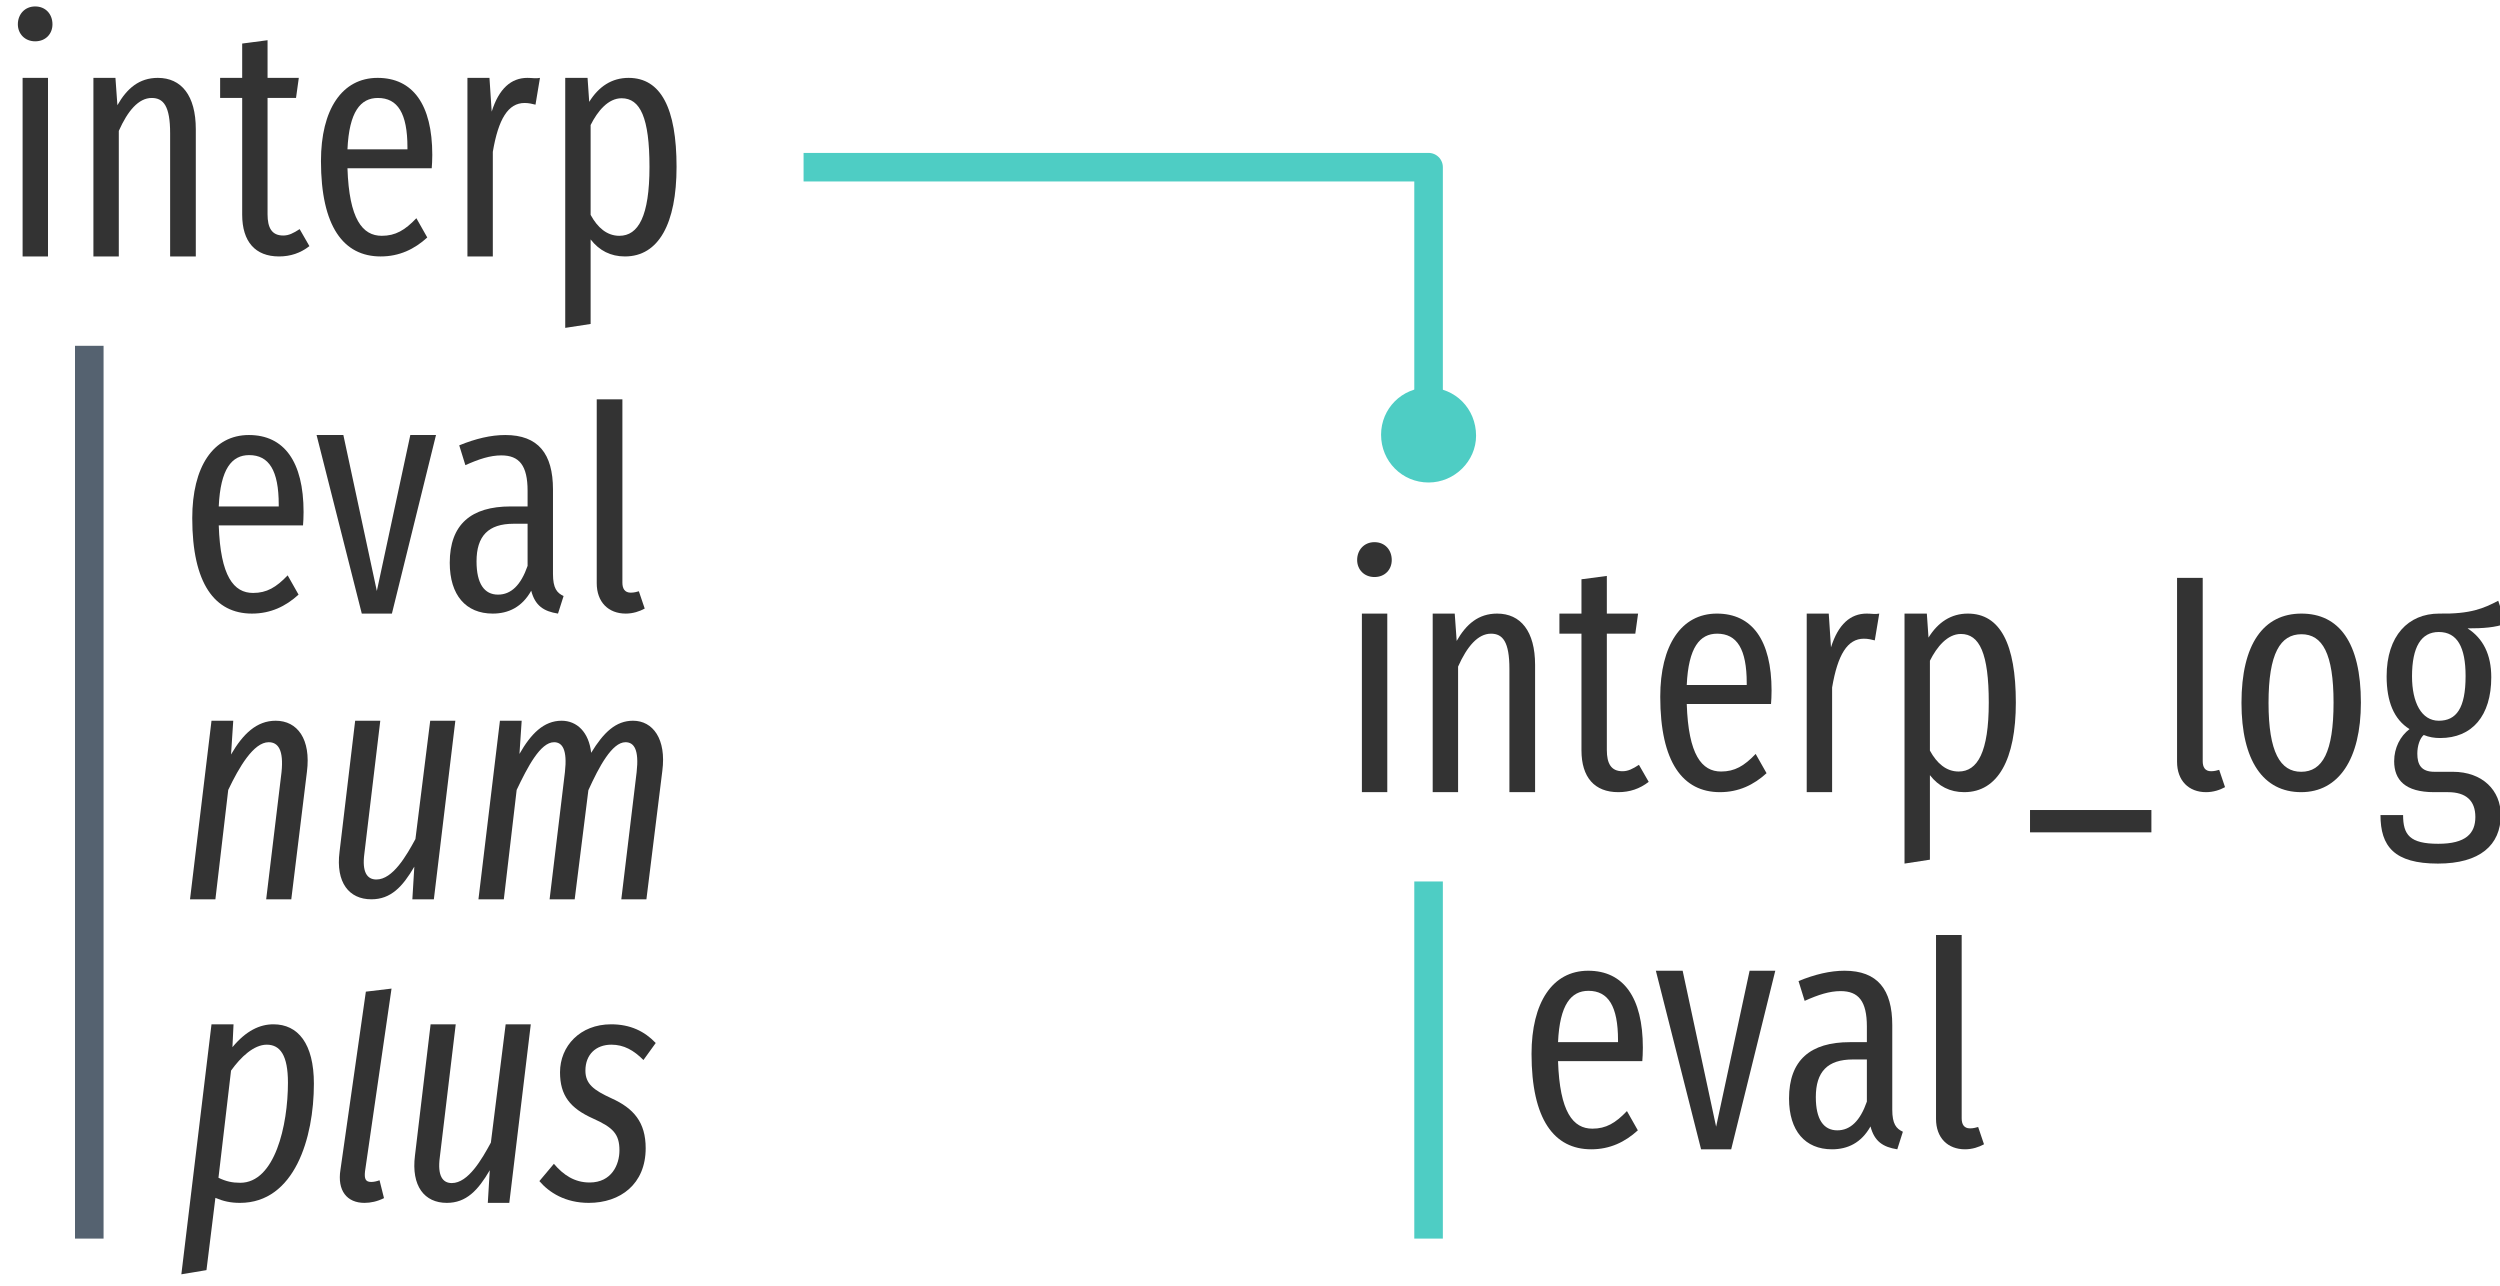
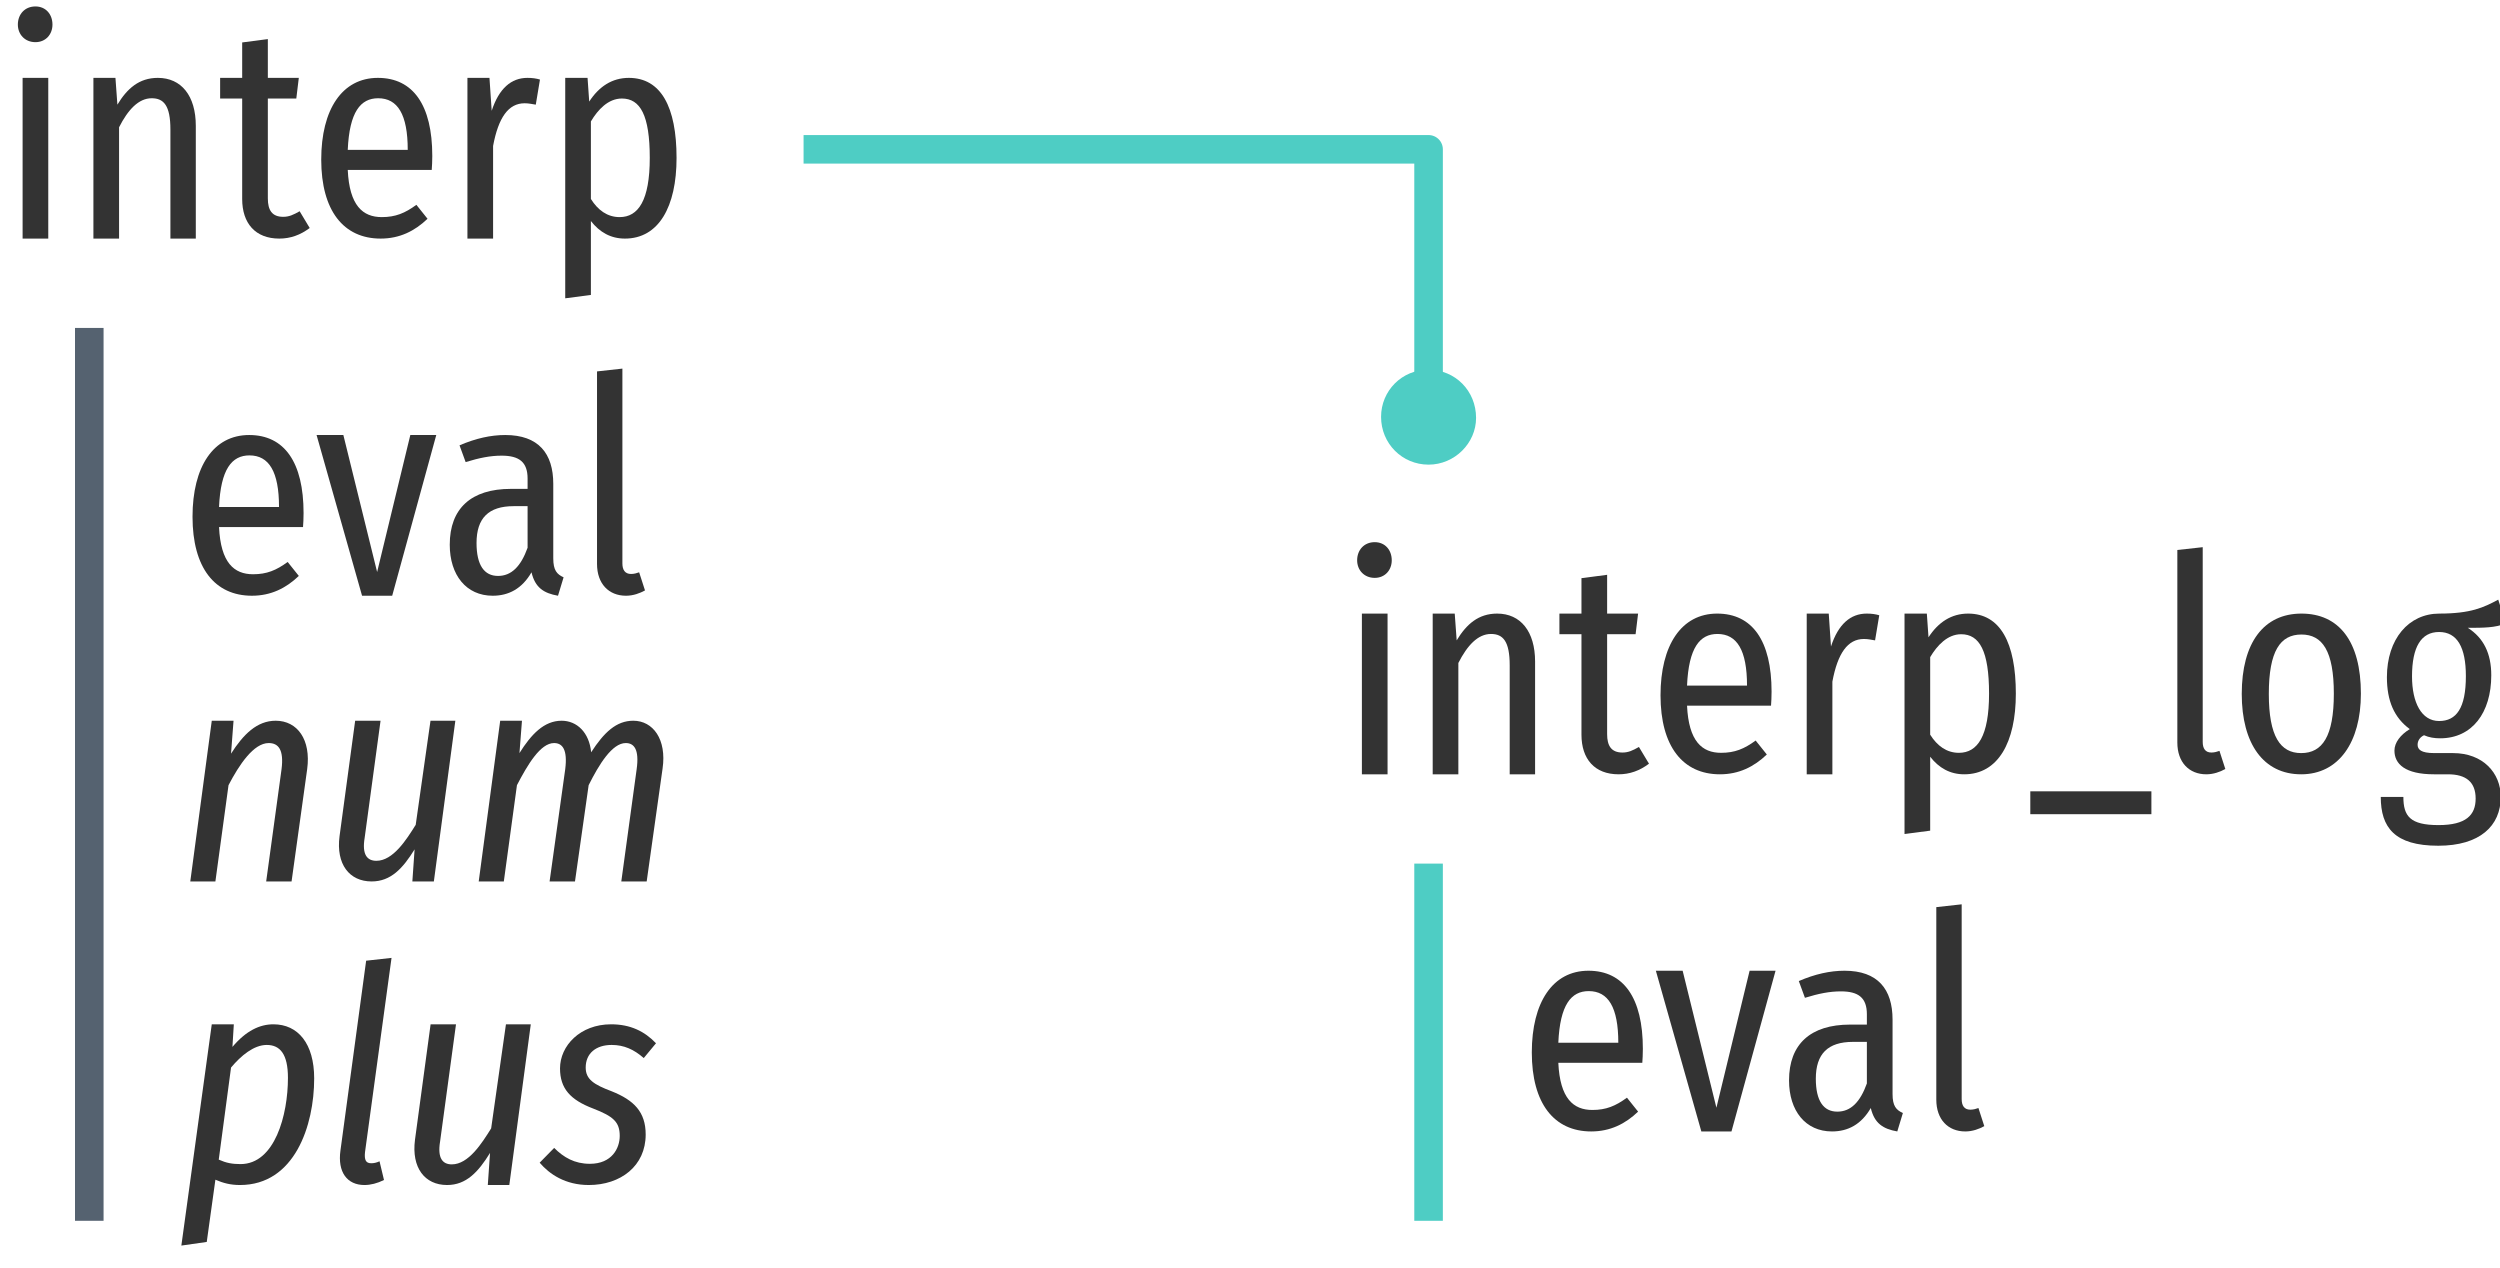
- <svg xmlns="http://www.w3.org/2000/svg" xmlns:xlink="http://www.w3.org/1999/xlink" width="140pt" height="72pt" viewBox="0 0 140 72" version="1.1">
+ <svg xmlns="http://www.w3.org/2000/svg" xmlns:xlink="http://www.w3.org/1999/xlink" width="140pt" height="71pt" viewBox="0 0 140 71" version="1.1">
  <defs>
    <g>
      <symbol overflow="visible" id="glyph0-0">
-         <path style="stroke:none;" d="M 8.812 -17 L 1.984 -17 L 1.984 5.859 L 8.812 5.859 Z M 7.938 -16.141 L 7.938 5 L 2.891 5 L 2.891 -16.141 Z M 5.25 -7 C 4.625 -7 3.75 -6.797 3.75 -6.359 C 3.75 -6.156 3.891 -5.984 4.141 -5.984 C 4.203 -5.984 4.266 -6 4.344 -6.031 C 4.625 -6.172 4.844 -6.219 5.188 -6.219 C 6 -6.219 6.188 -5.734 6.188 -5.109 C 6.188 -4.266 5.875 -3.938 4.703 -3.875 L 4.703 -2.531 C 4.703 -2.297 4.906 -2.141 5.109 -2.141 C 5.312 -2.141 5.516 -2.297 5.516 -2.531 L 5.516 -3.25 C 6.609 -3.406 7.062 -4.016 7.062 -5.141 C 7.062 -6.094 6.656 -7 5.25 -7 Z M 5.109 -2 C 4.781 -2 4.547 -1.75 4.547 -1.422 C 4.547 -1.078 4.781 -0.828 5.109 -0.828 C 5.438 -0.828 5.688 -1.078 5.688 -1.422 C 5.688 -1.75 5.438 -2 5.109 -2 Z M 5.109 -2 " />
+         <path style="stroke:none;" d="M 8.875 -17 L 2 -17 L 2 5.844 L 8.875 5.844 Z M 8 -16.156 L 8 5 L 2.891 5 L 2.891 -16.156 Z M 5.312 -7.109 C 4.672 -7.109 3.797 -6.953 3.797 -6.562 C 3.797 -6.391 3.953 -6.266 4.203 -6.266 C 4.266 -6.266 4.344 -6.266 4.422 -6.281 C 4.688 -6.312 4.922 -6.328 5.281 -6.328 C 6.094 -6.328 6.266 -5.891 6.266 -5.297 C 6.266 -4.516 5.953 -4.219 4.781 -4.156 L 4.781 -2.812 C 4.781 -2.562 4.969 -2.422 5.188 -2.422 C 5.391 -2.422 5.609 -2.562 5.609 -2.812 L 5.609 -3.531 C 6.672 -3.672 7.125 -4.266 7.125 -5.328 C 7.125 -6.266 6.719 -7.109 5.312 -7.109 Z M 5.203 -1.953 C 4.875 -1.953 4.625 -1.703 4.625 -1.375 C 4.625 -1.047 4.875 -0.781 5.203 -0.781 C 5.516 -0.781 5.766 -1.047 5.766 -1.375 C 5.766 -1.703 5.516 -1.953 5.203 -1.953 Z M 5.203 -1.953 " />
      </symbol>
      <symbol overflow="visible" id="glyph0-1">
-         <path style="stroke:none;" d="M 1.969 -14 C 1.391 -14 1 -13.562 1 -13 C 1 -12.469 1.391 -12.047 1.969 -12.047 C 2.562 -12.047 2.938 -12.469 2.938 -13 C 2.938 -13.562 2.562 -14 1.969 -14 Z M 2.688 -10 L 1.266 -10 L 1.266 0 L 2.688 0 Z M 2.688 -10 " />
+         <path style="stroke:none;" d="M 1.984 -13 C 1.391 -13 1 -12.562 1 -11.984 C 1 -11.438 1.391 -11 1.984 -11 C 2.562 -11 2.938 -11.438 2.938 -11.984 C 2.938 -12.562 2.562 -13 1.984 -13 Z M 2.703 -9 L 1.266 -9 L 1.266 0 L 2.703 0 Z M 2.703 -9 " />
      </symbol>
      <symbol overflow="visible" id="glyph0-2">
-         <path style="stroke:none;" d="M 4.875 -10 C 3.828 -10 3.141 -9.406 2.609 -8.469 L 2.5 -10 L 1.266 -10 L 1.266 0 L 2.688 0 L 2.688 -7.031 C 3.188 -8.156 3.797 -8.875 4.531 -8.875 C 5.188 -8.875 5.562 -8.422 5.562 -6.906 L 5.562 0 L 7 0 L 7 -7.125 C 7 -9.016 6.188 -10 4.875 -10 Z M 4.875 -10 " />
+         <path style="stroke:none;" d="M 4.875 -9 C 3.828 -9 3.156 -8.406 2.609 -7.5 L 2.5 -9 L 1.266 -9 L 1.266 0 L 2.703 0 L 2.703 -6.234 C 3.203 -7.219 3.797 -7.859 4.531 -7.859 C 5.203 -7.859 5.578 -7.453 5.578 -6.109 L 5.578 0 L 7 0 L 7 -6.312 C 7 -8 6.188 -9 4.875 -9 Z M 4.875 -9 " />
      </symbol>
      <symbol overflow="visible" id="glyph0-3">
-         <path style="stroke:none;" d="M 4.609 -1.531 C 4.25 -1.297 4 -1.172 3.688 -1.172 C 3.047 -1.172 2.812 -1.609 2.812 -2.359 L 2.812 -8.875 L 4.406 -8.875 L 4.562 -10 L 2.812 -10 L 2.812 -12.109 L 1.391 -11.922 L 1.391 -10 L 0.156 -10 L 0.156 -8.875 L 1.391 -8.875 L 1.391 -2.344 C 1.391 -0.828 2.125 0 3.453 0 C 4.094 0 4.656 -0.188 5.156 -0.578 Z M 4.609 -1.531 " />
+         <path style="stroke:none;" d="M 4.609 -1.531 C 4.25 -1.328 4.016 -1.219 3.688 -1.219 C 3.062 -1.219 2.828 -1.594 2.828 -2.25 L 2.828 -7.844 L 4.422 -7.844 L 4.562 -9 L 2.828 -9 L 2.828 -11.172 L 1.391 -10.984 L 1.391 -9 L 0.156 -9 L 0.156 -7.844 L 1.391 -7.844 L 1.391 -2.219 C 1.391 -0.859 2.125 0 3.469 0 C 4.094 0 4.656 -0.203 5.172 -0.594 Z M 4.609 -1.531 " />
      </symbol>
      <symbol overflow="visible" id="glyph0-4">
-         <path style="stroke:none;" d="M 7 -5.688 C 7 -8.516 5.906 -10 3.938 -10 C 1.938 -10 0.766 -8.219 0.766 -5.344 C 0.766 -1.672 2.031 0 4.109 0 C 5.156 0 6 -0.406 6.719 -1.062 L 6.109 -2.141 C 5.469 -1.469 4.938 -1.156 4.172 -1.156 C 3.094 -1.156 2.344 -2.078 2.25 -4.938 L 6.969 -4.938 C 6.984 -5.125 7 -5.391 7 -5.688 Z M 5.609 -6 L 2.25 -6 C 2.344 -8.109 2.984 -8.875 3.953 -8.875 C 5.062 -8.875 5.609 -8.016 5.609 -6.109 Z M 5.609 -6 " />
+         <path style="stroke:none;" d="M 7 -4.625 C 7 -7.484 5.922 -9 3.953 -9 C 1.953 -9 0.781 -7.234 0.781 -4.422 C 0.781 -1.562 2.031 0 4.109 0 C 5.172 0 6.016 -0.422 6.734 -1.109 L 6.109 -1.891 C 5.469 -1.422 4.938 -1.203 4.172 -1.203 C 3.109 -1.203 2.359 -1.844 2.266 -3.844 L 6.969 -3.844 C 6.984 -4.047 7 -4.312 7 -4.625 Z M 5.625 -4.969 L 2.266 -4.969 C 2.359 -7.094 2.984 -7.859 3.969 -7.859 C 5.062 -7.859 5.625 -6.953 5.625 -4.969 Z M 5.625 -4.969 " />
      </symbol>
      <symbol overflow="visible" id="glyph0-5">
-         <path style="stroke:none;" d="M 4.625 -10 C 3.719 -10 3.031 -9.406 2.625 -8.109 L 2.5 -10 L 1.266 -10 L 1.266 0 L 2.688 0 L 2.688 -5.859 C 3 -7.703 3.547 -8.594 4.469 -8.594 C 4.703 -8.594 4.875 -8.547 5.078 -8.5 L 5.328 -10 C 5.109 -9.953 4.891 -10 4.625 -10 Z M 4.625 -10 " />
+         <path style="stroke:none;" d="M 4.625 -9 C 3.719 -9 3.031 -8.406 2.625 -7.156 L 2.5 -9 L 1.266 -9 L 1.266 0 L 2.703 0 L 2.703 -5.188 C 3 -6.781 3.562 -7.578 4.469 -7.578 C 4.719 -7.578 4.875 -7.531 5.094 -7.5 L 5.328 -8.906 C 5.125 -8.969 4.891 -9 4.625 -9 Z M 4.625 -9 " />
      </symbol>
      <symbol overflow="visible" id="glyph0-6">
-         <path style="stroke:none;" d="M 4.812 -10 C 3.875 -10 3.141 -9.516 2.609 -8.656 L 2.516 -10 L 1.266 -10 L 1.266 4 L 2.688 3.781 L 2.688 -0.953 C 3.172 -0.328 3.812 0 4.609 0 C 6.5 0 7.5 -1.844 7.5 -5.016 C 7.5 -8.297 6.625 -10 4.812 -10 Z M 4.297 -1.156 C 3.609 -1.156 3.078 -1.609 2.688 -2.328 L 2.688 -7.359 C 3.078 -8.141 3.672 -8.859 4.422 -8.859 C 5.469 -8.859 5.984 -7.766 5.984 -5.016 C 5.984 -2.25 5.359 -1.156 4.297 -1.156 Z M 4.297 -1.156 " />
+         <path style="stroke:none;" d="M 4.828 -9 C 3.891 -9 3.156 -8.516 2.609 -7.672 L 2.516 -9 L 1.266 -9 L 1.266 3.344 L 2.703 3.156 L 2.703 -0.984 C 3.188 -0.359 3.812 0 4.609 0 C 6.5 0 7.5 -1.781 7.5 -4.516 C 7.5 -7.375 6.625 -9 4.828 -9 Z M 4.312 -1.203 C 3.625 -1.203 3.094 -1.594 2.703 -2.219 L 2.703 -6.562 C 3.094 -7.219 3.672 -7.844 4.438 -7.844 C 5.469 -7.844 6 -6.906 6 -4.516 C 6 -2.141 5.359 -1.203 4.312 -1.203 Z M 4.312 -1.203 " />
      </symbol>
      <symbol overflow="visible" id="glyph0-7">
-         <path style="stroke:none;" d="M 6.844 -10 L 5.406 -10 L 3.531 -1.266 L 1.656 -10 L 0.156 -10 L 2.688 0 L 4.375 0 Z M 6.844 -10 " />
+         <path style="stroke:none;" d="M 6.859 -9 L 5.406 -9 L 3.547 -1.328 L 1.656 -9 L 0.156 -9 L 2.703 0 L 4.391 0 Z M 6.859 -9 " />
      </symbol>
      <symbol overflow="visible" id="glyph0-8">
-         <path style="stroke:none;" d="M 6.375 -2.219 L 6.375 -6.953 C 6.375 -8.953 5.547 -10 3.703 -10 C 2.891 -10 2.047 -9.797 1.125 -9.422 L 1.469 -8.312 C 2.234 -8.656 2.859 -8.859 3.484 -8.859 C 4.484 -8.859 4.953 -8.297 4.953 -6.875 L 4.953 -6 L 4 -6 C 1.797 -6 0.594 -5 0.594 -2.844 C 0.594 -1.031 1.5 0 3 0 C 3.875 0 4.641 -0.359 5.156 -1.281 C 5.375 -0.438 5.859 -0.125 6.656 0 L 6.969 -0.984 C 6.594 -1.156 6.375 -1.422 6.375 -2.219 Z M 3.297 -1.062 C 2.531 -1.062 2.094 -1.672 2.094 -2.922 C 2.094 -4.344 2.75 -5.031 4.172 -5.031 L 4.953 -5.031 L 4.953 -2.672 C 4.578 -1.594 4.031 -1.062 3.297 -1.062 Z M 3.297 -1.062 " />
+         <path style="stroke:none;" d="M 6.391 -2.094 L 6.391 -6.266 C 6.391 -7.969 5.562 -9 3.703 -9 C 2.891 -9 2.047 -8.812 1.141 -8.422 L 1.484 -7.484 C 2.25 -7.719 2.859 -7.844 3.5 -7.844 C 4.484 -7.844 4.953 -7.484 4.953 -6.562 L 4.953 -5.984 L 4.016 -5.984 C 1.797 -5.984 0.594 -4.891 0.594 -2.859 C 0.594 -1.156 1.516 0 3 0 C 3.891 0 4.641 -0.391 5.172 -1.312 C 5.375 -0.453 5.859 -0.141 6.656 0 L 6.969 -1.031 C 6.594 -1.203 6.391 -1.422 6.391 -2.094 Z M 3.297 -1.109 C 2.531 -1.109 2.094 -1.703 2.094 -2.953 C 2.094 -4.344 2.766 -5.016 4.172 -5.016 L 4.953 -5.016 L 4.953 -2.688 C 4.578 -1.641 4.047 -1.109 3.297 -1.109 Z M 3.297 -1.109 " />
      </symbol>
      <symbol overflow="visible" id="glyph0-9">
-         <path style="stroke:none;" d="M 2.797 0 C 3.203 0 3.578 -0.125 3.859 -0.281 L 3.531 -1.25 C 3.422 -1.219 3.266 -1.172 3.078 -1.172 C 2.734 -1.172 2.609 -1.406 2.609 -1.734 L 2.609 -12 L 1.172 -12 L 1.172 -1.703 C 1.172 -0.641 1.828 0 2.797 0 Z M 2.797 0 " />
+         <path style="stroke:none;" d="M 2.812 0 C 3.219 0 3.594 -0.141 3.875 -0.297 L 3.547 -1.312 C 3.422 -1.266 3.266 -1.219 3.094 -1.219 C 2.75 -1.219 2.609 -1.453 2.609 -1.812 L 2.609 -12.719 L 1.188 -12.562 L 1.188 -1.781 C 1.188 -0.672 1.844 0 2.812 0 Z M 2.812 0 " />
      </symbol>
      <symbol overflow="visible" id="glyph0-10">
-         <path style="stroke:none;" d="M 0.25 2.25 L 7.047 2.25 L 7.047 1 L 0.25 1 Z M 0.25 2.25 " />
+         <path style="stroke:none;" d="M 0.266 2.234 L 7.047 2.234 L 7.047 0.953 L 0.266 0.953 Z M 0.266 2.234 " />
      </symbol>
      <symbol overflow="visible" id="glyph0-11">
-         <path style="stroke:none;" d="M 4.125 -10 C 2 -10 0.766 -8.297 0.766 -5 C 0.766 -1.766 1.984 0 4.109 0 C 6.203 0 7.453 -1.844 7.453 -5.016 C 7.453 -8.391 6.219 -10 4.125 -10 Z M 4.125 -8.844 C 5.297 -8.844 5.922 -7.766 5.922 -5.016 C 5.922 -2.234 5.297 -1.141 4.109 -1.141 C 2.938 -1.141 2.281 -2.234 2.281 -5 C 2.281 -7.766 2.938 -8.844 4.125 -8.844 Z M 4.125 -8.844 " />
+         <path style="stroke:none;" d="M 4.125 -9 C 2.016 -9 0.781 -7.375 0.781 -4.5 C 0.781 -1.703 2 0 4.109 0 C 6.203 0 7.453 -1.781 7.453 -4.516 C 7.453 -7.453 6.219 -9 4.125 -9 Z M 4.125 -7.828 C 5.297 -7.828 5.938 -6.906 5.938 -4.516 C 5.938 -2.125 5.297 -1.188 4.109 -1.188 C 2.938 -1.188 2.297 -2.125 2.297 -4.5 C 2.297 -6.906 2.938 -7.828 4.125 -7.828 Z M 4.125 -7.828 " />
      </symbol>
      <symbol overflow="visible" id="glyph0-12">
-         <path style="stroke:none;" d="M 6.906 -10.719 C 6.094 -10.297 5.375 -9.969 3.594 -10 C 1.875 -10 0.656 -8.766 0.656 -6.484 C 0.656 -5.078 1.062 -4.078 1.938 -3.531 C 1.422 -3.141 1.078 -2.484 1.078 -1.734 C 1.078 -0.688 1.688 0 3.312 0 L 4.094 0 C 5.094 0 5.625 0.469 5.625 1.391 C 5.625 2.312 5.094 2.891 3.547 2.891 C 1.953 2.891 1.578 2.391 1.578 1.281 L 0.312 1.281 C 0.312 3.031 1.078 4 3.531 4 C 5.875 4 7.047 2.969 7.047 1.281 C 7.047 -0.094 6.031 -1.141 4.359 -1.141 L 3.328 -1.141 C 2.578 -1.141 2.375 -1.562 2.375 -2.156 C 2.375 -2.594 2.516 -3.016 2.734 -3.203 C 3.031 -3.078 3.328 -3.031 3.656 -3.031 C 5.438 -3.031 6.516 -4.266 6.516 -6.438 C 6.516 -7.703 6.062 -8.609 5.188 -9.172 C 6.047 -9.172 6.75 -9.219 7.328 -9.438 Z M 3.578 -8.969 C 4.609 -8.969 5.078 -8.125 5.078 -6.5 C 5.078 -4.703 4.562 -4 3.578 -4 C 2.609 -4 2.078 -5.016 2.078 -6.484 C 2.078 -8.141 2.594 -8.969 3.578 -8.969 Z M 3.578 -8.969 " />
+         <path style="stroke:none;" d="M 6.906 -9.781 C 6.094 -9.344 5.375 -9 3.609 -9 C 1.891 -9 0.672 -7.578 0.672 -5.438 C 0.672 -4.109 1.078 -3.172 1.953 -2.531 C 1.438 -2.219 1.094 -1.781 1.094 -1.328 C 1.094 -0.578 1.688 0 3.312 0 L 4.094 0 C 5.109 0 5.641 0.438 5.641 1.359 C 5.641 2.281 5.109 2.844 3.562 2.844 C 1.969 2.844 1.594 2.344 1.594 1.266 L 0.328 1.266 C 0.328 2.969 1.094 4 3.547 4 C 5.875 4 7.047 2.891 7.047 1.266 C 7.047 -0.078 6.047 -1.188 4.375 -1.188 L 3.328 -1.188 C 2.578 -1.188 2.391 -1.391 2.391 -1.656 C 2.391 -1.875 2.516 -2.078 2.75 -2.188 C 3.031 -2.062 3.328 -2.016 3.656 -2.016 C 5.438 -2.016 6.516 -3.438 6.516 -5.547 C 6.516 -6.781 6.078 -7.641 5.203 -8.203 C 6.062 -8.203 6.766 -8.203 7.328 -8.453 Z M 3.594 -7.969 C 4.609 -7.969 5.094 -7.109 5.094 -5.5 C 5.094 -3.703 4.562 -2.984 3.594 -2.984 C 2.609 -2.984 2.078 -4.016 2.078 -5.484 C 2.078 -7.141 2.594 -7.969 3.594 -7.969 Z M 3.594 -7.969 " />
      </symbol>
      <symbol overflow="visible" id="glyph1-0">
-         <path style="stroke:none;" d="M 10.531 -17 L 3.781 -17 L 0.562 5.859 L 7.328 5.859 Z M 9.531 -16.141 L 6.562 5 L 1.562 5 L 4.547 -16.141 Z M 5.562 -7 C 4.969 -7 4.125 -6.844 4.078 -6.438 C 4.016 -6.203 4.188 -6 4.469 -6 C 4.5 -6 4.562 -6 4.656 -6.016 C 4.922 -6.156 5.156 -6.219 5.531 -6.219 C 6.312 -6.219 6.391 -5.797 6.312 -5.234 C 6.188 -4.406 5.797 -4.047 4.609 -4 L 4.469 -2.672 C 4.422 -2.438 4.625 -2.234 4.875 -2.234 C 5.031 -2.234 5.219 -2.328 5.25 -2.578 L 5.406 -3.359 C 6.5 -3.516 7 -4.078 7.141 -5.109 C 7.281 -6.062 6.984 -7 5.562 -7 Z M 4.672 -1.156 C 4.375 -1.156 4.156 -0.969 4.125 -0.672 C 4.062 -0.297 4.281 0 4.641 0 C 4.938 0 5.172 -0.203 5.203 -0.516 C 5.25 -0.875 5.031 -1.156 4.672 -1.156 Z M 4.672 -1.156 " />
+         <path style="stroke:none;" d="M 10.547 -17 L 3.781 -17 L 0.562 5.844 L 7.328 5.844 Z M 9.531 -16.156 L 6.562 5 L 1.578 5 L 4.547 -16.156 Z M 5.578 -7.109 C 4.969 -7.109 4.125 -6.984 4.078 -6.641 C 4.031 -6.438 4.188 -6.266 4.469 -6.266 C 4.5 -6.266 4.562 -6.266 4.656 -6.266 C 4.922 -6.312 5.172 -6.328 5.547 -6.328 C 6.328 -6.328 6.406 -5.922 6.328 -5.391 C 6.188 -4.562 5.797 -4.219 4.609 -4.156 L 4.469 -2.859 C 4.438 -2.609 4.625 -2.422 4.875 -2.422 C 5.031 -2.422 5.234 -2.516 5.266 -2.75 L 5.406 -3.5 C 6.5 -3.641 7 -4.203 7.156 -5.25 C 7.297 -6.219 6.984 -7.109 5.578 -7.109 Z M 4.688 -1.953 C 4.391 -1.953 4.156 -1.75 4.125 -1.469 C 4.062 -1.094 4.297 -0.781 4.641 -0.781 C 4.938 -0.781 5.188 -0.984 5.219 -1.297 C 5.266 -1.656 5.031 -1.953 4.688 -1.953 Z M 4.688 -1.953 " />
      </symbol>
      <symbol overflow="visible" id="glyph1-1">
-         <path style="stroke:none;" d="M 5.438 -10 C 4.375 -10 3.609 -9.266 2.938 -8.109 L 3.062 -10 L 1.844 -10 L 0.641 0 L 2.062 0 L 2.781 -6.125 C 3.391 -7.406 4.203 -8.797 5.047 -8.797 C 5.578 -8.797 5.891 -8.359 5.766 -7.125 L 4.906 0 L 6.312 0 L 7.188 -7.141 C 7.422 -8.969 6.656 -10 5.438 -10 Z M 5.438 -10 " />
+         <path style="stroke:none;" d="M 5.438 -9 C 4.391 -9 3.625 -8.234 2.938 -7.156 L 3.078 -9 L 1.859 -9 L 0.656 0 L 2.062 0 L 2.797 -5.391 C 3.391 -6.531 4.203 -7.75 5.047 -7.75 C 5.594 -7.75 5.906 -7.375 5.766 -6.281 L 4.906 0 L 6.328 0 L 7.203 -6.297 C 7.422 -7.938 6.656 -9 5.438 -9 Z M 5.438 -9 " />
      </symbol>
      <symbol overflow="visible" id="glyph1-2">
-         <path style="stroke:none;" d="M 2.688 0 C 3.781 0 4.438 -0.703 5.094 -1.828 L 4.984 0 L 6.188 0 L 7.391 -10 L 5.984 -10 L 5.156 -3.375 C 4.656 -2.453 3.891 -1.109 2.969 -1.109 C 2.453 -1.109 2.156 -1.516 2.297 -2.562 L 3.188 -10 L 1.781 -10 L 0.906 -2.656 C 0.688 -0.938 1.438 0 2.688 0 Z M 2.688 0 " />
+         <path style="stroke:none;" d="M 2.703 0 C 3.781 0 4.453 -0.734 5.109 -1.797 L 4.984 0 L 6.188 0 L 7.391 -9 L 6 -9 L 5.172 -3.172 C 4.656 -2.344 3.906 -1.156 2.969 -1.156 C 2.453 -1.156 2.156 -1.5 2.312 -2.438 L 3.203 -9 L 1.781 -9 L 0.906 -2.531 C 0.703 -0.969 1.453 0 2.703 0 Z M 2.703 0 " />
      </symbol>
      <symbol overflow="visible" id="glyph1-3">
-         <path style="stroke:none;" d="M 9.297 -10 C 8.344 -10 7.656 -9.359 6.953 -8.203 C 6.828 -9.359 6.156 -10 5.297 -10 C 4.297 -10 3.578 -9.266 2.938 -8.141 L 3.062 -10 L 1.844 -10 L 0.641 0 L 2.062 0 L 2.781 -6.125 C 3.391 -7.406 4.109 -8.797 4.875 -8.797 C 5.344 -8.797 5.625 -8.375 5.484 -7.125 L 4.625 0 L 6.031 0 L 6.797 -6.109 C 7.391 -7.422 8.125 -8.797 8.875 -8.797 C 9.359 -8.797 9.641 -8.375 9.5 -7.125 L 8.641 0 L 10.047 0 L 10.938 -7.188 C 11.172 -8.984 10.406 -10 9.297 -10 Z M 9.297 -10 " />
+         <path style="stroke:none;" d="M 9.312 -9 C 8.359 -9 7.672 -8.344 6.953 -7.234 C 6.844 -8.344 6.156 -9 5.297 -9 C 4.312 -9 3.594 -8.234 2.938 -7.188 L 3.078 -9 L 1.859 -9 L 0.656 0 L 2.062 0 L 2.797 -5.391 C 3.391 -6.531 4.109 -7.75 4.875 -7.75 C 5.344 -7.75 5.641 -7.391 5.5 -6.281 L 4.625 0 L 6.047 0 L 6.812 -5.391 C 7.391 -6.547 8.125 -7.75 8.891 -7.75 C 9.359 -7.75 9.656 -7.391 9.5 -6.281 L 8.641 0 L 10.062 0 L 10.953 -6.328 C 11.188 -7.953 10.422 -9 9.312 -9 Z M 9.312 -9 " />
      </symbol>
      <symbol overflow="visible" id="glyph1-4">
-         <path style="stroke:none;" d="M 0.156 4 L 1.562 3.766 L 2.062 -0.281 C 2.5 -0.094 2.906 0 3.438 0 C 6.5 0 7.578 -3.641 7.578 -6.672 C 7.578 -8.922 6.688 -10 5.312 -10 C 4.547 -10 3.781 -9.641 3.016 -8.719 L 3.078 -10 L 1.844 -10 Z M 3.453 -1.125 C 3 -1.125 2.656 -1.203 2.234 -1.406 L 2.938 -7.406 C 3.484 -8.172 4.219 -8.859 4.938 -8.859 C 5.688 -8.859 6.125 -8.266 6.125 -6.734 C 6.125 -4.328 5.391 -1.125 3.453 -1.125 Z M 3.453 -1.125 " />
+         <path style="stroke:none;" d="M 0.156 3.391 L 1.578 3.188 L 2.062 -0.297 C 2.5 -0.109 2.906 0 3.438 0 C 6.5 0 7.594 -3.328 7.594 -5.969 C 7.594 -7.922 6.688 -9 5.312 -9 C 4.547 -9 3.781 -8.641 3.016 -7.734 L 3.094 -9 L 1.859 -9 Z M 3.469 -1.172 C 3 -1.172 2.672 -1.234 2.25 -1.422 L 2.938 -6.578 C 3.5 -7.25 4.219 -7.844 4.938 -7.844 C 5.688 -7.844 6.125 -7.328 6.125 -6 C 6.125 -3.922 5.391 -1.172 3.469 -1.172 Z M 3.469 -1.172 " />
      </symbol>
      <symbol overflow="visible" id="glyph1-5">
-         <path style="stroke:none;" d="M 3.688 -12 L 2.25 -11.828 L 0.828 -1.859 C 0.641 -0.688 1.188 0 2.172 0 C 2.516 0 2.891 -0.078 3.266 -0.266 L 3.016 -1.266 C 2.844 -1.203 2.688 -1.172 2.547 -1.172 C 2.234 -1.172 2.156 -1.344 2.203 -1.766 Z M 3.688 -12 " />
+         <path style="stroke:none;" d="M 3.688 -12.719 L 2.266 -12.562 L 0.828 -1.938 C 0.656 -0.719 1.203 0 2.172 0 C 2.516 0 2.891 -0.094 3.266 -0.281 L 3.016 -1.328 C 2.844 -1.25 2.703 -1.219 2.547 -1.219 C 2.25 -1.219 2.156 -1.406 2.203 -1.844 Z M 3.688 -12.719 " />
      </symbol>
      <symbol overflow="visible" id="glyph1-6">
-         <path style="stroke:none;" d="M 3.844 -10 C 2.109 -10 0.984 -8.781 0.984 -7.312 C 0.984 -6.016 1.547 -5.297 2.844 -4.719 C 3.953 -4.219 4.312 -3.859 4.312 -2.938 C 4.312 -2.141 3.875 -1.141 2.641 -1.141 C 1.797 -1.141 1.172 -1.562 0.641 -2.188 L -0.172 -1.219 C 0.375 -0.578 1.281 0 2.594 0 C 4.359 0 5.781 -1.047 5.781 -3.062 C 5.781 -4.516 5.109 -5.297 3.859 -5.859 C 2.875 -6.312 2.406 -6.656 2.406 -7.406 C 2.406 -8.312 3 -8.859 3.859 -8.859 C 4.562 -8.859 5.109 -8.547 5.656 -8 L 6.344 -8.953 C 5.719 -9.609 4.922 -10 3.844 -10 Z M 3.844 -10 " />
+         <path style="stroke:none;" d="M 3.844 -9 C 2.109 -9 0.984 -7.797 0.984 -6.531 C 0.984 -5.406 1.562 -4.766 2.844 -4.281 C 3.969 -3.844 4.328 -3.531 4.328 -2.75 C 4.328 -2.062 3.891 -1.188 2.656 -1.188 C 1.797 -1.188 1.188 -1.547 0.656 -2.078 L -0.156 -1.25 C 0.391 -0.609 1.281 0 2.594 0 C 4.375 0 5.781 -1.062 5.781 -2.828 C 5.781 -4.094 5.125 -4.75 3.875 -5.25 C 2.875 -5.625 2.422 -5.922 2.422 -6.578 C 2.422 -7.375 3 -7.844 3.875 -7.844 C 4.562 -7.844 5.125 -7.594 5.672 -7.109 L 6.359 -7.938 C 5.719 -8.609 4.922 -9 3.844 -9 Z M 3.844 -9 " />
      </symbol>
    </g>
  </defs>
  <g id="surface2">
    <g style="fill:rgb(20%,20%,20%);fill-opacity:1;">
-       <use xlink:href="#glyph0-1" x="0" y="14.361" />
-       <use xlink:href="#glyph0-2" x="3.965" y="14.361" />
-       <use xlink:href="#glyph0-3" x="12.171" y="14.361" />
-       <use xlink:href="#glyph0-4" x="17.208" y="14.361" />
-       <use xlink:href="#glyph0-5" x="24.91" y="14.361" />
-       <use xlink:href="#glyph0-6" x="30.387" y="14.361" />
+       <use xlink:href="#glyph0-1" x="0" y="13.361" />
+       <use xlink:href="#glyph0-2" x="3.965" y="13.361" />
+       <use xlink:href="#glyph0-3" x="12.171" y="13.361" />
+       <use xlink:href="#glyph0-4" x="17.208" y="13.361" />
+       <use xlink:href="#glyph0-5" x="24.91" y="13.361" />
+       <use xlink:href="#glyph0-6" x="30.387" y="13.361" />
    </g>
    <g style="fill:rgb(20%,20%,20%);fill-opacity:1;">
-       <use xlink:href="#glyph0-4" x="10" y="34.361" />
-       <use xlink:href="#glyph0-7" x="17.572" y="34.361" />
-       <use xlink:href="#glyph0-8" x="24.592" y="34.361" />
-       <use xlink:href="#glyph0-9" x="32.245" y="34.361" />
+       <use xlink:href="#glyph0-4" x="10" y="33.361" />
+       <use xlink:href="#glyph0-7" x="17.572" y="33.361" />
+       <use xlink:href="#glyph0-8" x="24.592" y="33.361" />
+       <use xlink:href="#glyph0-9" x="32.245" y="33.361" />
    </g>
    <g style="fill:rgb(20%,20%,20%);fill-opacity:1;">
-       <use xlink:href="#glyph1-1" x="10" y="50.361" />
-       <use xlink:href="#glyph1-2" x="18.108" y="50.361" />
-       <use xlink:href="#glyph1-3" x="26.152" y="50.361" />
+       <use xlink:href="#glyph1-1" x="10" y="49.361" />
+       <use xlink:href="#glyph1-2" x="18.108" y="49.361" />
+       <use xlink:href="#glyph1-3" x="26.152" y="49.361" />
    </g>
    <g style="fill:rgb(20%,20%,20%);fill-opacity:1;">
-       <use xlink:href="#glyph1-4" x="10" y="67.361" />
-       <use xlink:href="#glyph1-5" x="18.238" y="67.361" />
-       <use xlink:href="#glyph1-2" x="22.333" y="67.361" />
-       <use xlink:href="#glyph1-6" x="30.377" y="67.361" />
+       <use xlink:href="#glyph1-4" x="10" y="66.361" />
+       <use xlink:href="#glyph1-5" x="18.238" y="66.361" />
+       <use xlink:href="#glyph1-2" x="22.333" y="66.361" />
+       <use xlink:href="#glyph1-6" x="30.377" y="66.361" />
    </g>
-     <path style="fill:none;stroke-width:1.6;stroke-linecap:butt;stroke-linejoin:round;stroke:rgb(33.333%,38.431%,43.922%);stroke-opacity:1;stroke-miterlimit:4;" d="M 40 757.363 L 40 707.363 " transform="matrix(1,0,0,1,-35,-688)" />
+     <path style="fill:none;stroke-width:1.6;stroke-linecap:butt;stroke-linejoin:round;stroke:rgb(33.333%,38.431%,43.922%);stroke-opacity:1;stroke-miterlimit:4;" d="M 40 757.363 L 40 707.363 " transform="matrix(1,0,0,1,-35,-689)" />
    <g style="fill:rgb(20%,20%,20%);fill-opacity:1;">
-       <use xlink:href="#glyph0-1" x="75" y="44.361" />
-       <use xlink:href="#glyph0-2" x="78.965" y="44.361" />
-       <use xlink:href="#glyph0-3" x="87.171" y="44.361" />
-       <use xlink:href="#glyph0-4" x="92.208" y="44.361" />
-       <use xlink:href="#glyph0-5" x="99.91" y="44.361" />
-       <use xlink:href="#glyph0-6" x="105.387" y="44.361" />
-       <use xlink:href="#glyph0-10" x="113.431" y="44.361" />
-       <use xlink:href="#glyph0-9" x="120.743" y="44.361" />
-       <use xlink:href="#glyph0-11" x="124.757" y="44.361" />
-       <use xlink:href="#glyph0-12" x="132.995" y="44.361" />
+       <use xlink:href="#glyph0-1" x="75" y="43.361" />
+       <use xlink:href="#glyph0-2" x="78.965" y="43.361" />
+       <use xlink:href="#glyph0-3" x="87.171" y="43.361" />
+       <use xlink:href="#glyph0-4" x="92.208" y="43.361" />
+       <use xlink:href="#glyph0-5" x="99.91" y="43.361" />
+       <use xlink:href="#glyph0-6" x="105.387" y="43.361" />
+       <use xlink:href="#glyph0-10" x="113.431" y="43.361" />
+       <use xlink:href="#glyph0-9" x="120.743" y="43.361" />
+       <use xlink:href="#glyph0-11" x="124.757" y="43.361" />
+       <use xlink:href="#glyph0-12" x="132.995" y="43.361" />
    </g>
    <g style="fill:rgb(20%,20%,20%);fill-opacity:1;">
-       <use xlink:href="#glyph0-4" x="85" y="64.361" />
-       <use xlink:href="#glyph0-7" x="92.572" y="64.361" />
-       <use xlink:href="#glyph0-8" x="99.592" y="64.361" />
-       <use xlink:href="#glyph0-9" x="107.245" y="64.361" />
+       <use xlink:href="#glyph0-4" x="85" y="63.361" />
+       <use xlink:href="#glyph0-7" x="92.572" y="63.361" />
+       <use xlink:href="#glyph0-8" x="99.592" y="63.361" />
+       <use xlink:href="#glyph0-9" x="107.245" y="63.361" />
    </g>
-     <path style="fill:none;stroke-width:1.6;stroke-linecap:butt;stroke-linejoin:round;stroke:rgb(30.588%,80.392%,76.863%);stroke-opacity:1;stroke-miterlimit:4;" d="M 115 757.363 L 115 737.363 " transform="matrix(1,0,0,1,-35,-688)" />
-     <path style="fill:none;stroke-width:1.6;stroke-linecap:butt;stroke-linejoin:round;stroke:rgb(30.588%,80.392%,76.863%);stroke-opacity:1;stroke-miterlimit:4;" d="M 115 712.363 L 115 697.363 L 80 697.363 " transform="matrix(1,0,0,1,-35,-688)" />
-     <path style=" stroke:none;fill-rule:nonzero;fill:rgb(30.588%,80.392%,76.863%);fill-opacity:1;" d="M 79.98 21.703 C 78.504 21.703 77.34 22.887 77.34 24.344 C 77.34 25.84 78.523 27.02 80 27.02 C 81.457 27.02 82.66 25.82 82.66 24.402 C 82.66 22.887 81.496 21.703 79.98 21.703 Z M 79.98 21.703 " />
+     <path style="fill:none;stroke-width:1.6;stroke-linecap:butt;stroke-linejoin:round;stroke:rgb(30.588%,80.392%,76.863%);stroke-opacity:1;stroke-miterlimit:4;" d="M 115 757.363 L 115 737.363 " transform="matrix(1,0,0,1,-35,-689)" />
+     <path style="fill:none;stroke-width:1.6;stroke-linecap:butt;stroke-linejoin:round;stroke:rgb(30.588%,80.392%,76.863%);stroke-opacity:1;stroke-miterlimit:4;" d="M 115 712.363 L 115 697.363 L 80 697.363 " transform="matrix(1,0,0,1,-35,-689)" />
+     <path style=" stroke:none;fill-rule:nonzero;fill:rgb(30.588%,80.392%,76.863%);fill-opacity:1;" d="M 79.98 20.703 C 78.504 20.703 77.34 21.887 77.34 23.344 C 77.34 24.84 78.523 26.02 80 26.02 C 81.457 26.02 82.66 24.82 82.66 23.402 C 82.66 21.887 81.496 20.703 79.98 20.703 Z M 79.98 20.703 " />
  </g>
</svg>
